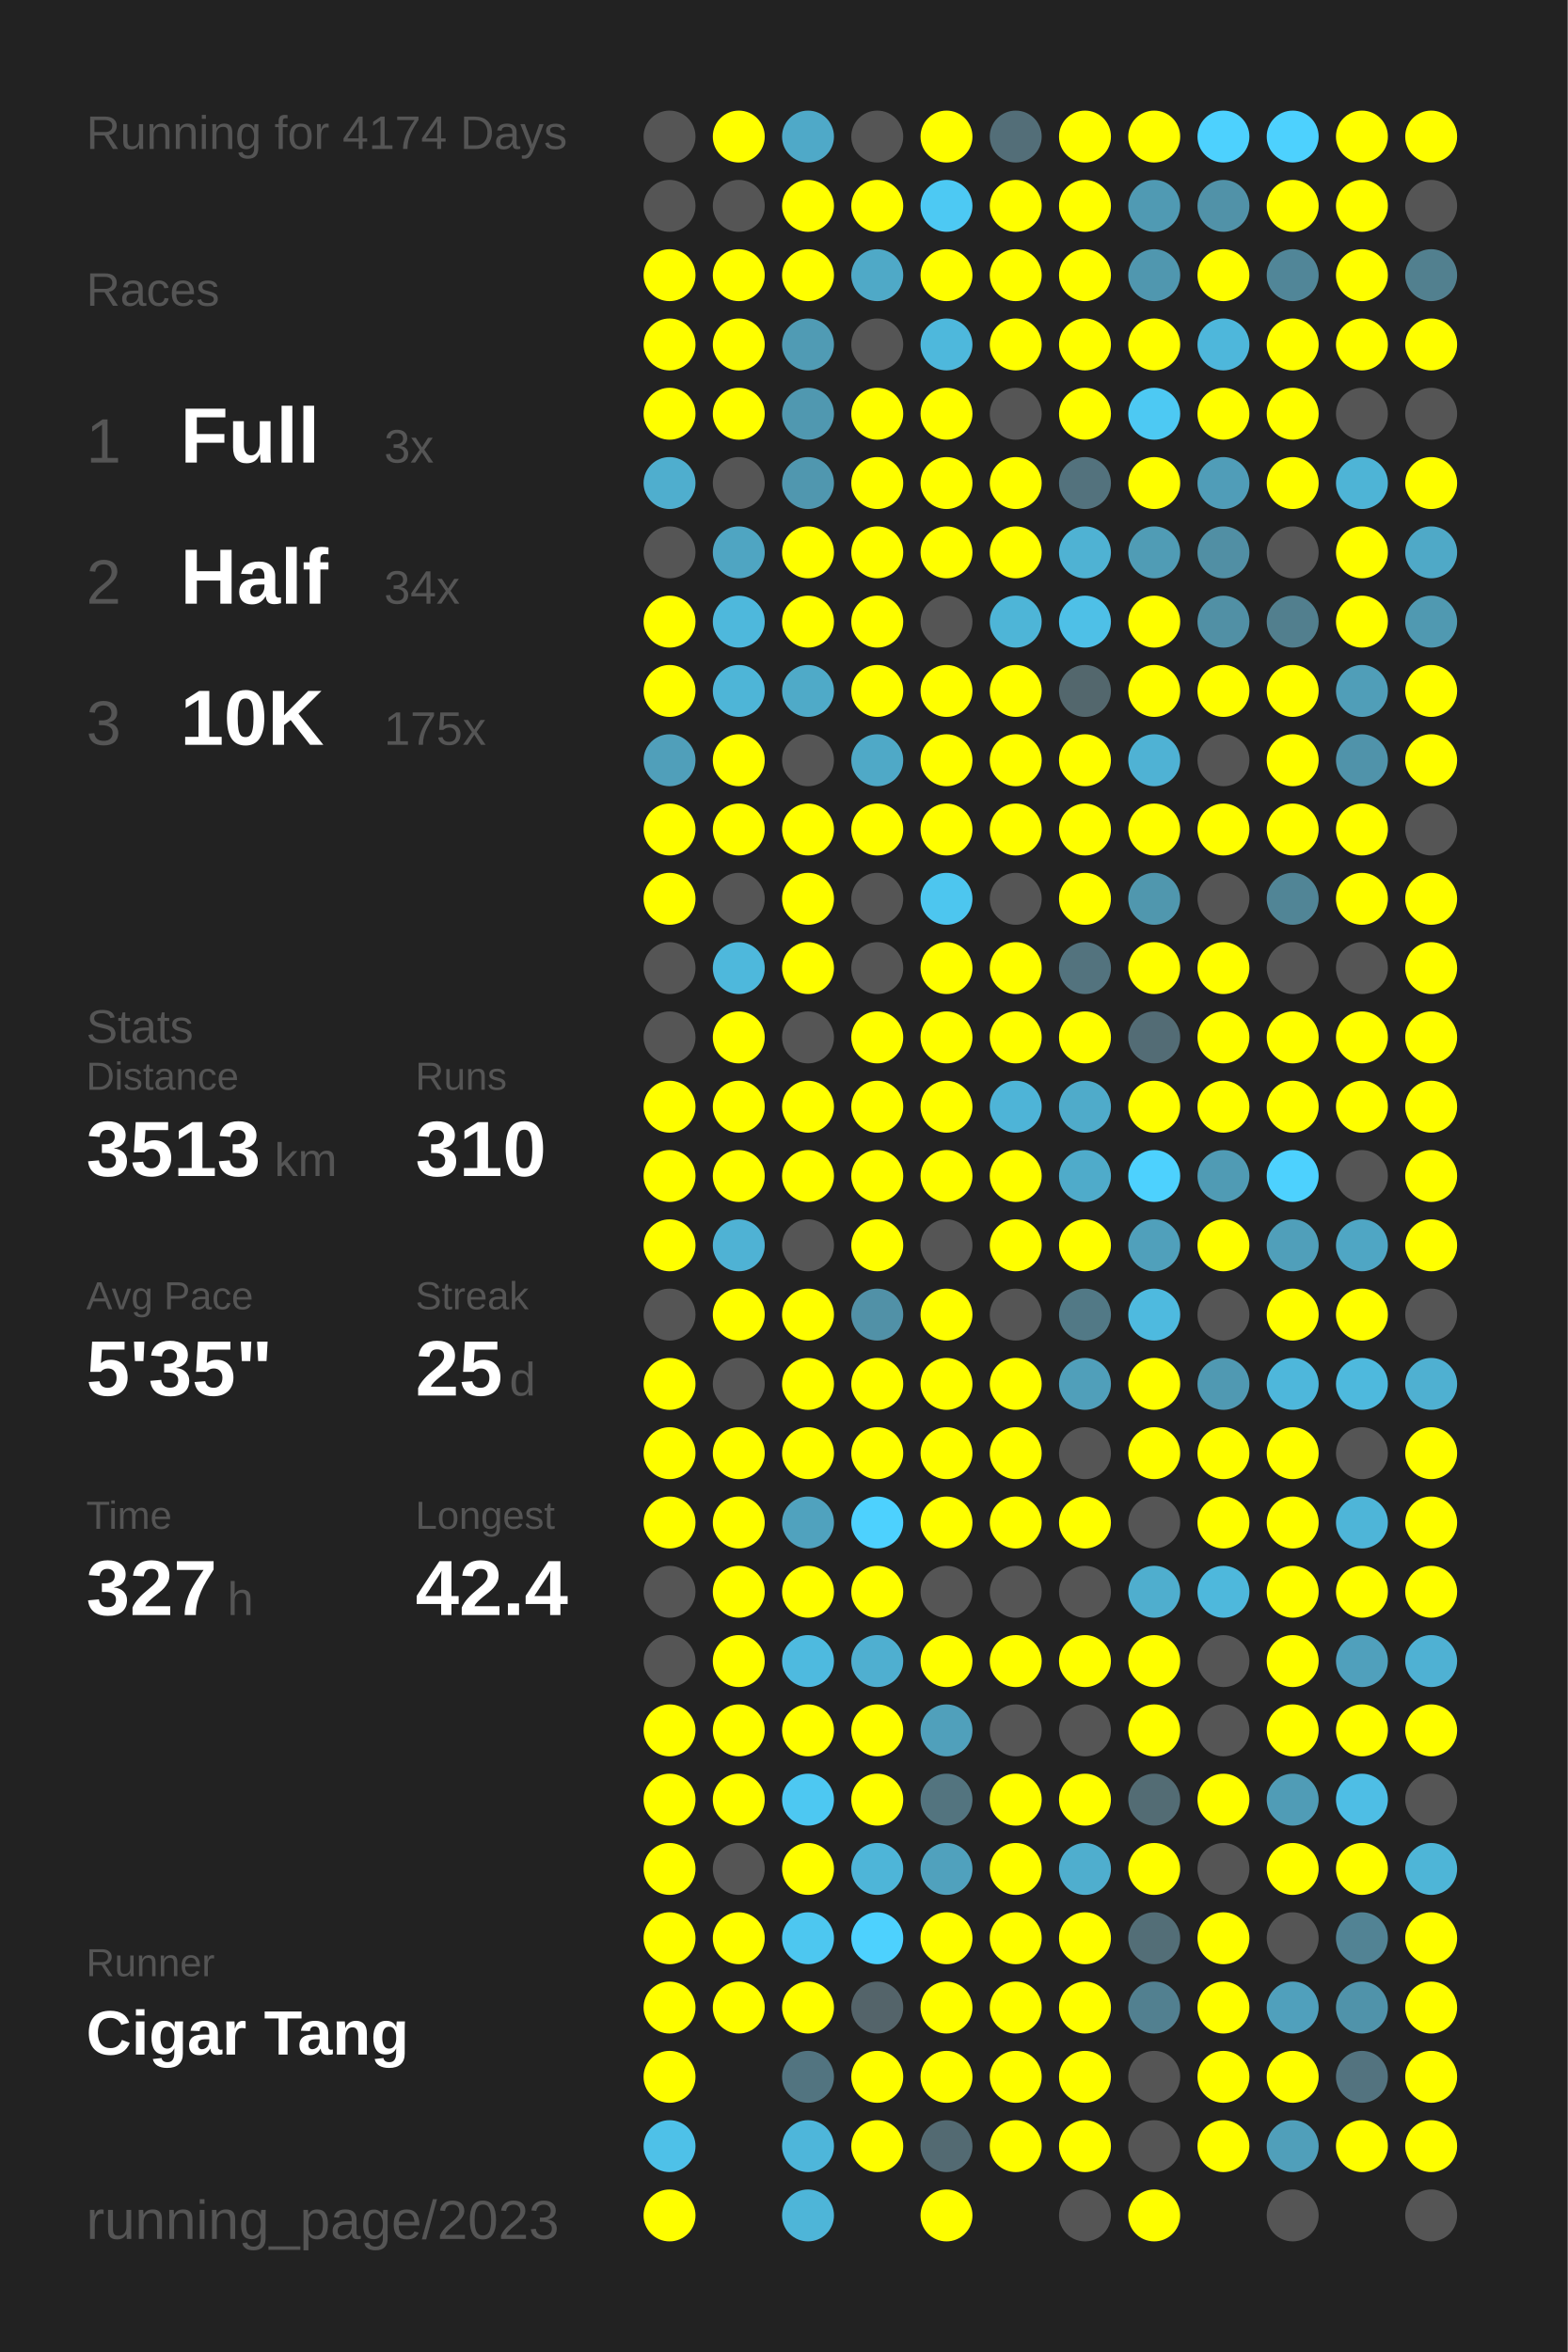
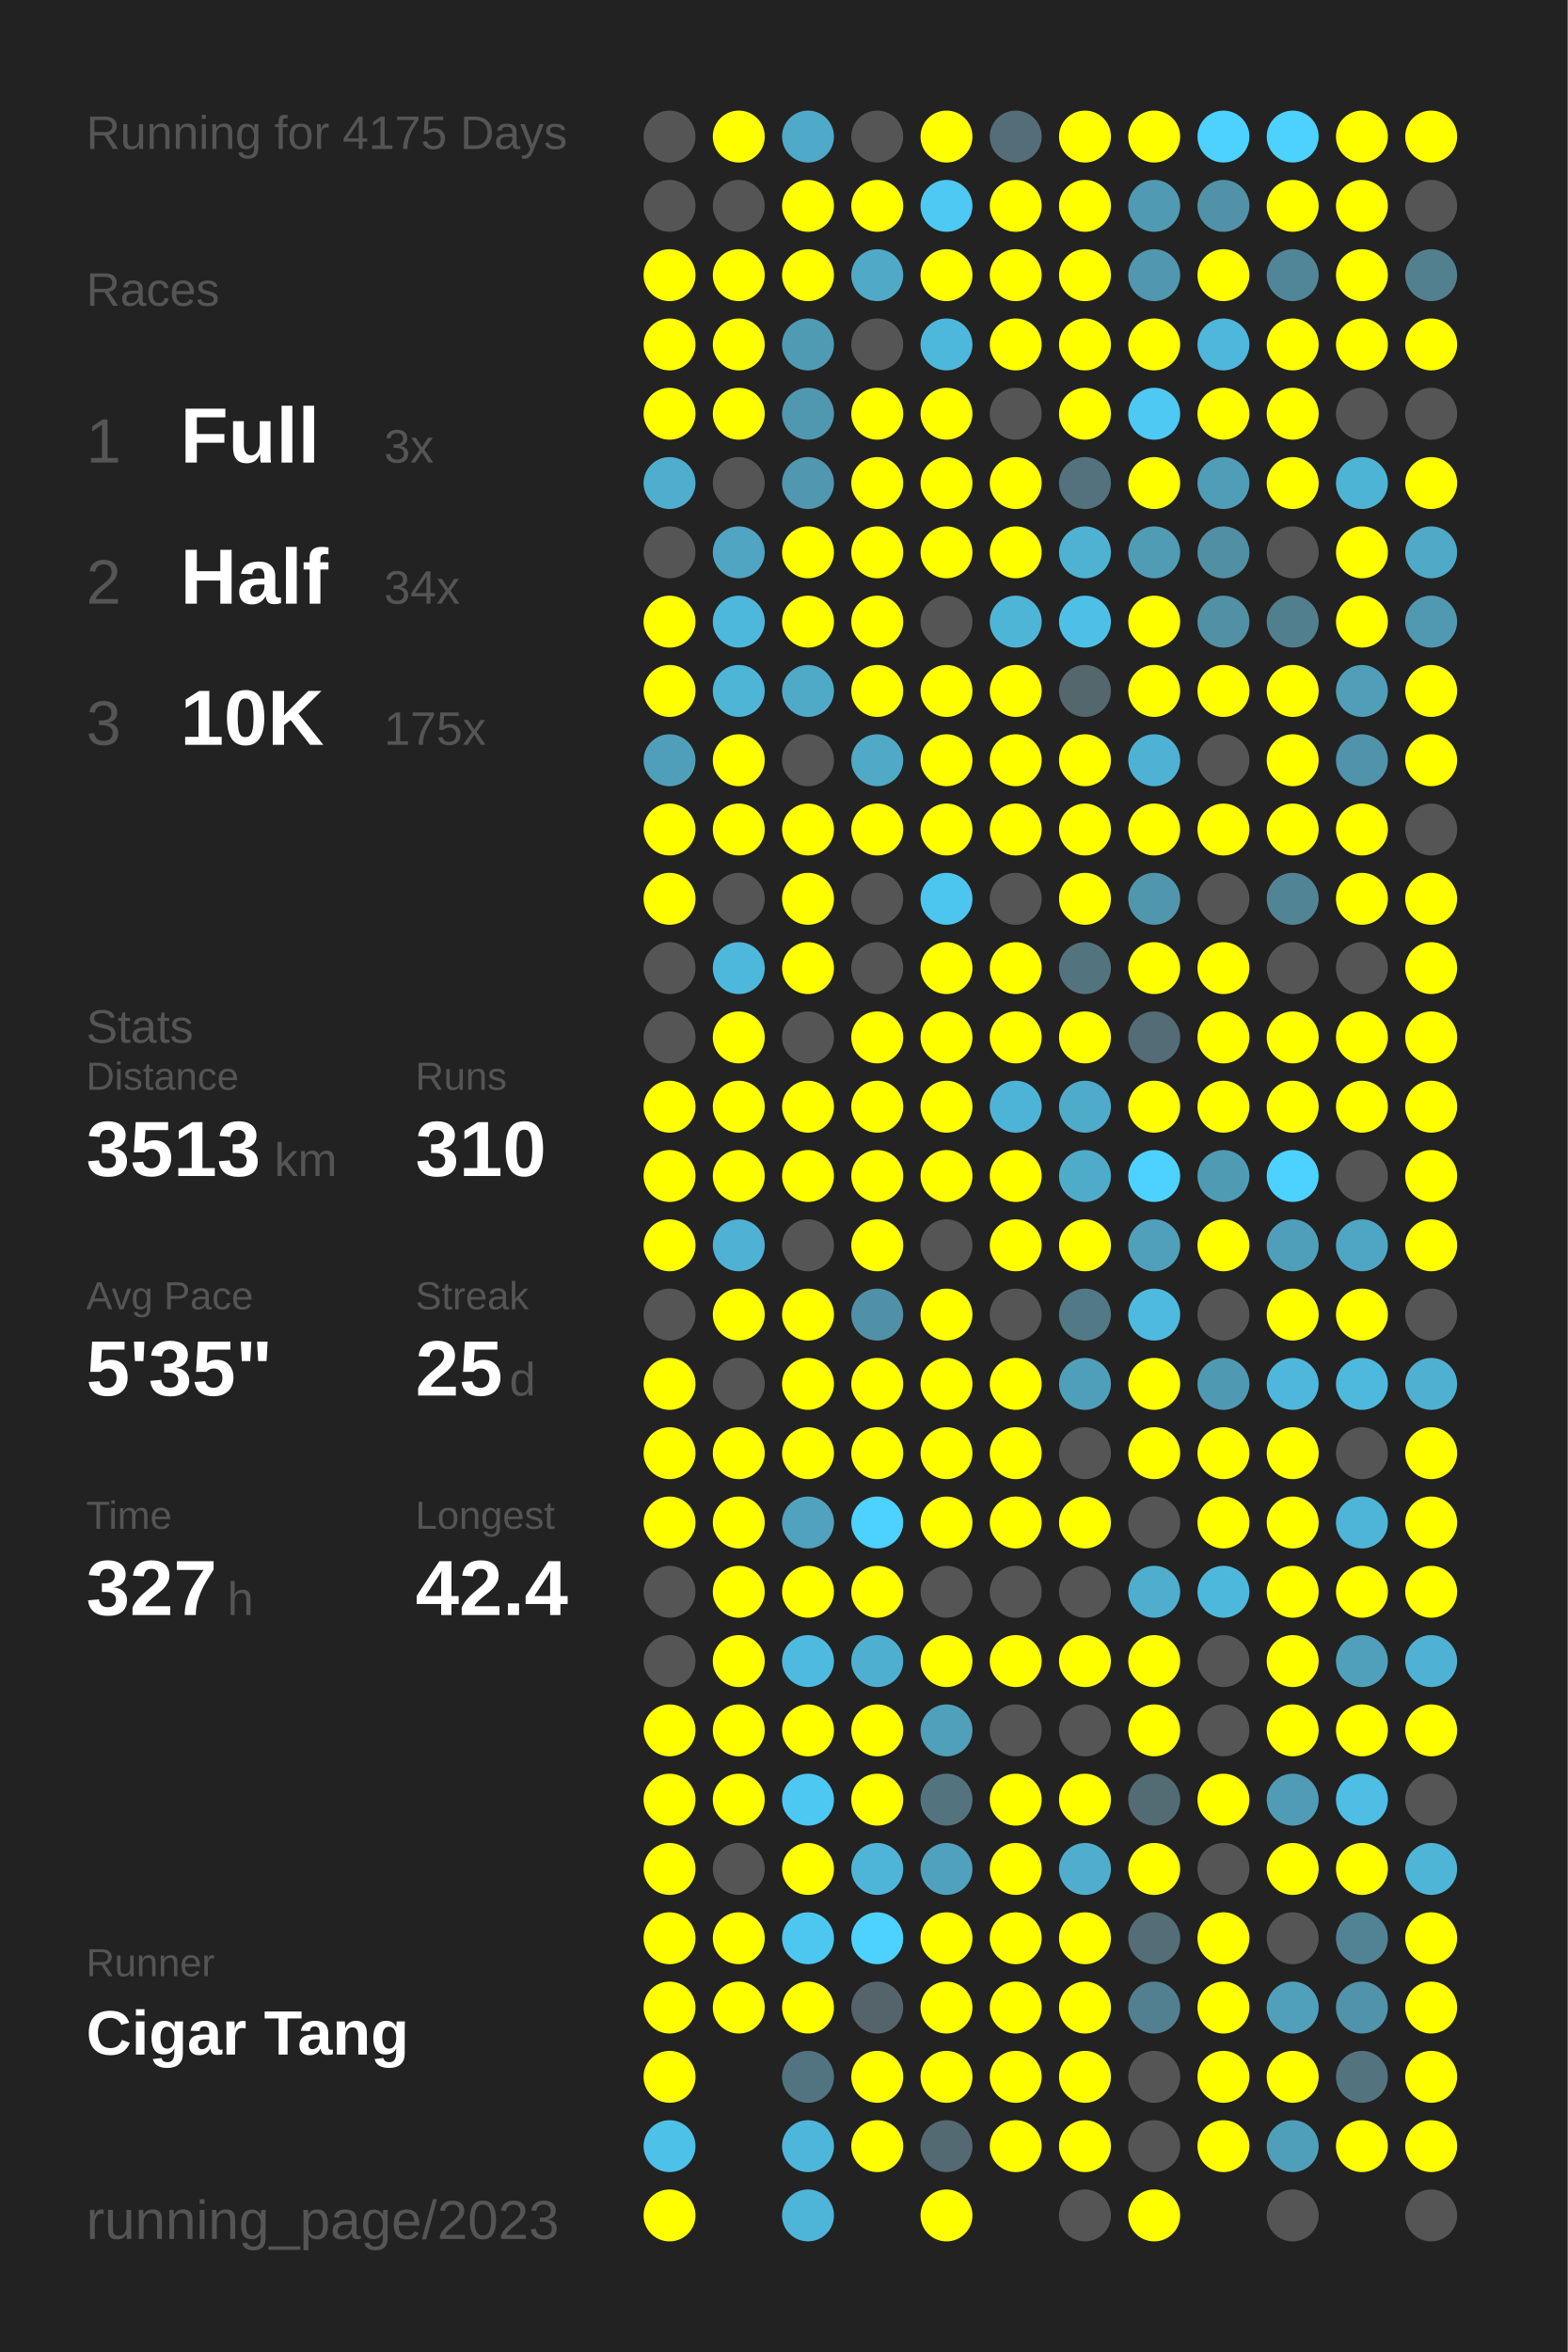
<svg xmlns="http://www.w3.org/2000/svg" baseProfile="full" height="300mm" version="1.1" viewBox="0,0,200,300" width="200mm">
  <defs />
  <rect fill="#222222" height="300" width="200" x="0" y="0" />
-   <text fill="#555555" style="font-size:6px; font-family:Arial;" x="11" y="19">Running for 4174 Days</text>
+   <text fill="#555555" style="font-size:6px; font-family:Arial;" x="11" y="19">Running for 4175 Days</text>
  <text fill="#555555" style="font-size:6px; font-family:Arial;" x="11" y="39">Races</text>
  <text fill="#555555" style="font-size:8px; font-family:Arial;" x="11" y="59">1</text>
  <text fill="#FFFFFF" style="font-size:10px; font-family:Arial; font-weight:bold;" x="23" y="59">Full</text>
  <text fill="#555555" style="font-size:6px; font-family:Arial;" x="49" y="59">3x</text>
  <text fill="#555555" style="font-size:8px; font-family:Arial;" x="11" y="77">2</text>
  <text fill="#FFFFFF" style="font-size:10px; font-family:Arial; font-weight:bold;" x="23" y="77">Half</text>
  <text fill="#555555" style="font-size:6px; font-family:Arial;" x="49" y="77">34x</text>
  <text fill="#555555" style="font-size:8px; font-family:Arial;" x="11" y="95">3</text>
  <text fill="#FFFFFF" style="font-size:10px; font-family:Arial; font-weight:bold;" x="23" y="95">10K</text>
  <text fill="#555555" style="font-size:6px; font-family:Arial;" x="49" y="95">175x</text>
  <text fill="#555555" style="font-size:6px; font-family:Arial;" x="11" y="133">Stats</text>
  <text fill="#555555" style="font-size:5px; font-family:Arial;" x="11" y="139">Distance</text>
  <text fill="#FFFFFF" style="font-size:10px; font-family:Arial; font-weight:bold;" x="11" y="150">3513</text>
  <text fill="#555555" style="font-size:6px; font-family:Arial;" x="35" y="150">km</text>
  <text fill="#555555" style="font-size:5px; font-family:Arial;" x="53" y="139">Runs</text>
  <text fill="#FFFFFF" style="font-size:10px; font-family:Arial; font-weight:bold;" x="53" y="150">310</text>
  <text fill="#555555" style="font-size:5px; font-family:Arial;" x="11" y="167">Avg Pace</text>
  <text fill="#FFFFFF" style="font-size:10px; font-family:Arial; font-weight:bold;" x="11" y="178">5'35"</text>
  <text fill="#555555" style="font-size:5px; font-family:Arial;" x="53" y="167">Streak</text>
  <text fill="#FFFFFF" style="font-size:10px; font-family:Arial; font-weight:bold;" x="53" y="178">25</text>
  <text fill="#555555" style="font-size:6px; font-family:Arial;" x="65" y="178">d</text>
  <text fill="#555555" style="font-size:5px; font-family:Arial;" x="11" y="195">Time</text>
  <text fill="#FFFFFF" style="font-size:10px; font-family:Arial; font-weight:bold;" x="11" y="206">327</text>
  <text fill="#555555" style="font-size:6px; font-family:Arial;" x="29" y="206">h</text>
  <text fill="#555555" style="font-size:5px; font-family:Arial;" x="53" y="195">Longest</text>
  <text fill="#FFFFFF" style="font-size:10px; font-family:Arial; font-weight:bold;" x="53" y="206">42.4</text>
  <text fill="#555555" style="font-size:5px; font-family:Arial;" x="11" y="252.065">Runner</text>
  <text fill="#FFFFFF" style="font-size:8px; font-family:Arial; font-weight:bold;" x="11" y="262.065">Cigar Tang</text>
  <text fill="#555555" style="font-size:7px; font-family:Arial;" x="11" y="285.581">running_page/2023</text>
  <circle cx="85.417" cy="17.419" fill="#555555" r="3.312" />
  <circle cx="85.417" cy="26.258" fill="#555555" r="3.312" />
  <circle cx="85.417" cy="35.097" fill="#FFFF00" r="3.312" />
  <circle cx="85.417" cy="43.935" fill="#FFFF00" r="3.312" />
  <circle cx="85.417" cy="52.774" fill="#FFFF00" r="3.312" />
  <circle cx="85.417" cy="61.613" fill="#4faece" r="3.312" />
  <circle cx="85.417" cy="70.452" fill="#555555" r="3.312" />
  <circle cx="85.417" cy="79.29" fill="#FFFF00" r="3.312" />
  <circle cx="85.417" cy="88.129" fill="#FFFF00" r="3.312" />
  <circle cx="85.417" cy="96.968" fill="#509fba" r="3.312" />
  <circle cx="85.417" cy="105.806" fill="#FFFF00" r="3.312" />
  <circle cx="85.417" cy="114.645" fill="#FFFF00" r="3.312" />
  <circle cx="85.417" cy="123.484" fill="#555555" r="3.312" />
  <circle cx="85.417" cy="132.323" fill="#555555" r="3.312" />
  <circle cx="85.417" cy="141.161" fill="#FFFF00" r="3.312" />
  <circle cx="85.417" cy="150" fill="#FFFF00" r="3.312" />
  <circle cx="85.417" cy="158.839" fill="#FFFF00" r="3.312" />
  <circle cx="85.417" cy="167.677" fill="#555555" r="3.312" />
  <circle cx="85.417" cy="176.516" fill="#FFFF00" r="3.312" />
  <circle cx="85.417" cy="185.355" fill="#FFFF00" r="3.312" />
  <circle cx="85.417" cy="194.194" fill="#FFFF00" r="3.312" />
  <circle cx="85.417" cy="203.032" fill="#555555" r="3.312" />
  <circle cx="85.417" cy="211.871" fill="#555555" r="3.312" />
  <circle cx="85.417" cy="220.71" fill="#FFFF00" r="3.312" />
  <circle cx="85.417" cy="229.548" fill="#FFFF00" r="3.312" />
  <circle cx="85.417" cy="238.387" fill="#FFFF00" r="3.312" />
  <circle cx="85.417" cy="247.226" fill="#FFFF00" r="3.312" />
  <circle cx="85.417" cy="256.065" fill="#FFFF00" r="3.312" />
  <circle cx="85.417" cy="264.903" fill="#FFFF00" r="3.312" />
  <circle cx="85.417" cy="273.742" fill="#4ec1e8" r="3.312" />
  <circle cx="85.417" cy="282.581" fill="#FFFF00" r="3.312" />
  <circle cx="94.25" cy="17.419" fill="#FFFF00" r="3.312" />
  <circle cx="94.25" cy="26.258" fill="#555555" r="3.312" />
  <circle cx="94.25" cy="35.097" fill="#FFFF00" r="3.312" />
  <circle cx="94.25" cy="43.935" fill="#FFFF00" r="3.312" />
  <circle cx="94.25" cy="52.774" fill="#FFFF00" r="3.312" />
  <circle cx="94.25" cy="61.613" fill="#555555" r="3.312" />
  <circle cx="94.25" cy="70.452" fill="#4fa5c2" r="3.312" />
  <circle cx="94.25" cy="79.29" fill="#4eb8dc" r="3.312" />
  <circle cx="94.25" cy="88.129" fill="#4eb5d7" r="3.312" />
  <circle cx="94.25" cy="96.968" fill="#FFFF00" r="3.312" />
  <circle cx="94.25" cy="105.806" fill="#FFFF00" r="3.312" />
  <circle cx="94.25" cy="114.645" fill="#555555" r="3.312" />
  <circle cx="94.25" cy="123.484" fill="#4eb8dc" r="3.312" />
  <circle cx="94.25" cy="132.323" fill="#FFFF00" r="3.312" />
  <circle cx="94.25" cy="141.161" fill="#FFFF00" r="3.312" />
  <circle cx="94.25" cy="150" fill="#FFFF00" r="3.312" />
  <circle cx="94.25" cy="158.839" fill="#4fb2d4" r="3.312" />
  <circle cx="94.25" cy="167.677" fill="#FFFF00" r="3.312" />
  <circle cx="94.25" cy="176.516" fill="#555555" r="3.312" />
  <circle cx="94.25" cy="185.355" fill="#FFFF00" r="3.312" />
  <circle cx="94.25" cy="194.194" fill="#FFFF00" r="3.312" />
  <circle cx="94.25" cy="203.032" fill="#FFFF00" r="3.312" />
  <circle cx="94.25" cy="211.871" fill="#FFFF00" r="3.312" />
  <circle cx="94.25" cy="220.71" fill="#FFFF00" r="3.312" />
  <circle cx="94.25" cy="229.548" fill="#FFFF00" r="3.312" />
  <circle cx="94.25" cy="238.387" fill="#555555" r="3.312" />
  <circle cx="94.25" cy="247.226" fill="#FFFF00" r="3.312" />
  <circle cx="94.25" cy="256.065" fill="#FFFF00" r="3.312" />
  <circle cx="103.083" cy="17.419" fill="#4fa9c8" r="3.312" />
  <circle cx="103.083" cy="26.258" fill="#FFFF00" r="3.312" />
  <circle cx="103.083" cy="35.097" fill="#FFFF00" r="3.312" />
  <circle cx="103.083" cy="43.935" fill="#509bb4" r="3.312" />
  <circle cx="103.083" cy="52.774" fill="#5098b0" r="3.312" />
  <circle cx="103.083" cy="61.613" fill="#5097af" r="3.312" />
  <circle cx="103.083" cy="70.452" fill="#FFFF00" r="3.312" />
  <circle cx="103.083" cy="79.29" fill="#FFFF00" r="3.312" />
  <circle cx="103.083" cy="88.129" fill="#4faac8" r="3.312" />
  <circle cx="103.083" cy="96.968" fill="#555555" r="3.312" />
  <circle cx="103.083" cy="105.806" fill="#FFFF00" r="3.312" />
  <circle cx="103.083" cy="114.645" fill="#FFFF00" r="3.312" />
  <circle cx="103.083" cy="123.484" fill="#FFFF00" r="3.312" />
  <circle cx="103.083" cy="132.323" fill="#555555" r="3.312" />
  <circle cx="103.083" cy="141.161" fill="#FFFF00" r="3.312" />
  <circle cx="103.083" cy="150" fill="#FFFF00" r="3.312" />
  <circle cx="103.083" cy="158.839" fill="#555555" r="3.312" />
  <circle cx="103.083" cy="167.677" fill="#FFFF00" r="3.312" />
  <circle cx="103.083" cy="176.516" fill="#FFFF00" r="3.312" />
  <circle cx="103.083" cy="185.355" fill="#FFFF00" r="3.312" />
  <circle cx="103.083" cy="194.194" fill="#50a2be" r="3.312" />
  <circle cx="103.083" cy="203.032" fill="#FFFF00" r="3.312" />
  <circle cx="103.083" cy="211.871" fill="#4ebadf" r="3.312" />
  <circle cx="103.083" cy="220.71" fill="#FFFF00" r="3.312" />
  <circle cx="103.083" cy="229.548" fill="#4dc8f2" r="3.312" />
  <circle cx="103.083" cy="238.387" fill="#FFFF00" r="3.312" />
  <circle cx="103.083" cy="247.226" fill="#4dc7f0" r="3.312" />
  <circle cx="103.083" cy="256.065" fill="#FFFF00" r="3.312" />
  <circle cx="103.083" cy="264.903" fill="#527480" r="3.312" />
  <circle cx="103.083" cy="273.742" fill="#4eb6da" r="3.312" />
  <circle cx="103.083" cy="282.581" fill="#4eb5d8" r="3.312" />
  <circle cx="111.917" cy="17.419" fill="#555555" r="3.312" />
  <circle cx="111.917" cy="26.258" fill="#FFFF00" r="3.312" />
  <circle cx="111.917" cy="35.097" fill="#4fa9c7" r="3.312" />
  <circle cx="111.917" cy="43.935" fill="#555555" r="3.312" />
  <circle cx="111.917" cy="52.774" fill="#FFFF00" r="3.312" />
  <circle cx="111.917" cy="61.613" fill="#FFFF00" r="3.312" />
  <circle cx="111.917" cy="70.452" fill="#FFFF00" r="3.312" />
  <circle cx="111.917" cy="79.29" fill="#FFFF00" r="3.312" />
  <circle cx="111.917" cy="88.129" fill="#FFFF00" r="3.312" />
  <circle cx="111.917" cy="96.968" fill="#4fa9c7" r="3.312" />
  <circle cx="111.917" cy="105.806" fill="#FFFF00" r="3.312" />
  <circle cx="111.917" cy="114.645" fill="#555555" r="3.312" />
  <circle cx="111.917" cy="123.484" fill="#555555" r="3.312" />
  <circle cx="111.917" cy="132.323" fill="#FFFF00" r="3.312" />
  <circle cx="111.917" cy="141.161" fill="#FFFF00" r="3.312" />
  <circle cx="111.917" cy="150" fill="#FFFF00" r="3.312" />
  <circle cx="111.917" cy="158.839" fill="#FFFF00" r="3.312" />
  <circle cx="111.917" cy="167.677" fill="#5191a7" r="3.312" />
  <circle cx="111.917" cy="176.516" fill="#FFFF00" r="3.312" />
  <circle cx="111.917" cy="185.355" fill="#FFFF00" r="3.312" />
  <circle cx="111.917" cy="194.194" fill="#4dd1fe" r="3.312" />
  <circle cx="111.917" cy="203.032" fill="#FFFF00" r="3.312" />
  <circle cx="111.917" cy="211.871" fill="#4fafd0" r="3.312" />
  <circle cx="111.917" cy="220.71" fill="#FFFF00" r="3.312" />
  <circle cx="111.917" cy="229.548" fill="#FFFF00" r="3.312" />
  <circle cx="111.917" cy="238.387" fill="#4eb5d8" r="3.312" />
  <circle cx="111.917" cy="247.226" fill="#4dd1fe" r="3.312" />
  <circle cx="111.917" cy="256.065" fill="#54646a" r="3.312" />
  <circle cx="111.917" cy="264.903" fill="#FFFF00" r="3.312" />
  <circle cx="111.917" cy="273.742" fill="#FFFF00" r="3.312" />
  <circle cx="120.75" cy="17.419" fill="#FFFF00" r="3.312" />
  <circle cx="120.75" cy="26.258" fill="#4dc9f3" r="3.312" />
  <circle cx="120.75" cy="35.097" fill="#FFFF00" r="3.312" />
  <circle cx="120.75" cy="43.935" fill="#4eb8dc" r="3.312" />
  <circle cx="120.75" cy="52.774" fill="#FFFF00" r="3.312" />
  <circle cx="120.75" cy="61.613" fill="#FFFF00" r="3.312" />
  <circle cx="120.75" cy="70.452" fill="#FFFF00" r="3.312" />
  <circle cx="120.75" cy="79.29" fill="#555555" r="3.312" />
  <circle cx="120.75" cy="88.129" fill="#FFFF00" r="3.312" />
  <circle cx="120.75" cy="96.968" fill="#FFFF00" r="3.312" />
  <circle cx="120.75" cy="105.806" fill="#FFFF00" r="3.312" />
  <circle cx="120.75" cy="114.645" fill="#4dc6ef" r="3.312" />
  <circle cx="120.75" cy="123.484" fill="#FFFF00" r="3.312" />
  <circle cx="120.75" cy="132.323" fill="#FFFF00" r="3.312" />
  <circle cx="120.75" cy="141.161" fill="#FFFF00" r="3.312" />
  <circle cx="120.75" cy="150" fill="#FFFF00" r="3.312" />
  <circle cx="120.75" cy="158.839" fill="#555555" r="3.312" />
  <circle cx="120.75" cy="167.677" fill="#FFFF00" r="3.312" />
  <circle cx="120.75" cy="176.516" fill="#FFFF00" r="3.312" />
  <circle cx="120.75" cy="185.355" fill="#FFFF00" r="3.312" />
  <circle cx="120.75" cy="194.194" fill="#FFFF00" r="3.312" />
  <circle cx="120.75" cy="203.032" fill="#555555" r="3.312" />
  <circle cx="120.75" cy="211.871" fill="#FFFF00" r="3.312" />
  <circle cx="120.75" cy="220.71" fill="#50a0bb" r="3.312" />
  <circle cx="120.75" cy="229.548" fill="#53747f" r="3.312" />
  <circle cx="120.75" cy="238.387" fill="#50a1bd" r="3.312" />
  <circle cx="120.75" cy="247.226" fill="#FFFF00" r="3.312" />
  <circle cx="120.75" cy="256.065" fill="#FFFF00" r="3.312" />
  <circle cx="120.75" cy="264.903" fill="#FFFF00" r="3.312" />
  <circle cx="120.75" cy="273.742" fill="#536a72" r="3.312" />
  <circle cx="120.75" cy="282.581" fill="#FFFF00" r="3.312" />
  <circle cx="129.583" cy="17.419" fill="#536e78" r="3.312" />
  <circle cx="129.583" cy="26.258" fill="#FFFF00" r="3.312" />
  <circle cx="129.583" cy="35.097" fill="#FFFF00" r="3.312" />
  <circle cx="129.583" cy="43.935" fill="#FFFF00" r="3.312" />
  <circle cx="129.583" cy="52.774" fill="#555555" r="3.312" />
  <circle cx="129.583" cy="61.613" fill="#FFFF00" r="3.312" />
  <circle cx="129.583" cy="70.452" fill="#FFFF00" r="3.312" />
  <circle cx="129.583" cy="79.29" fill="#4eb5d7" r="3.312" />
  <circle cx="129.583" cy="88.129" fill="#FFFF00" r="3.312" />
  <circle cx="129.583" cy="96.968" fill="#FFFF00" r="3.312" />
  <circle cx="129.583" cy="105.806" fill="#FFFF00" r="3.312" />
  <circle cx="129.583" cy="114.645" fill="#555555" r="3.312" />
  <circle cx="129.583" cy="123.484" fill="#FFFF00" r="3.312" />
  <circle cx="129.583" cy="132.323" fill="#FFFF00" r="3.312" />
  <circle cx="129.583" cy="141.161" fill="#4eb4d7" r="3.312" />
  <circle cx="129.583" cy="150" fill="#FFFF00" r="3.312" />
  <circle cx="129.583" cy="158.839" fill="#FFFF00" r="3.312" />
  <circle cx="129.583" cy="167.677" fill="#555555" r="3.312" />
  <circle cx="129.583" cy="176.516" fill="#FFFF00" r="3.312" />
  <circle cx="129.583" cy="185.355" fill="#FFFF00" r="3.312" />
  <circle cx="129.583" cy="194.194" fill="#FFFF00" r="3.312" />
  <circle cx="129.583" cy="203.032" fill="#555555" r="3.312" />
  <circle cx="129.583" cy="211.871" fill="#FFFF00" r="3.312" />
  <circle cx="129.583" cy="220.71" fill="#555555" r="3.312" />
  <circle cx="129.583" cy="229.548" fill="#FFFF00" r="3.312" />
  <circle cx="129.583" cy="238.387" fill="#FFFF00" r="3.312" />
  <circle cx="129.583" cy="247.226" fill="#FFFF00" r="3.312" />
  <circle cx="129.583" cy="256.065" fill="#FFFF00" r="3.312" />
  <circle cx="129.583" cy="264.903" fill="#FFFF00" r="3.312" />
  <circle cx="129.583" cy="273.742" fill="#FFFF00" r="3.312" />
  <circle cx="138.417" cy="17.419" fill="#FFFF00" r="3.312" />
  <circle cx="138.417" cy="26.258" fill="#FFFF00" r="3.312" />
  <circle cx="138.417" cy="35.097" fill="#FFFF00" r="3.312" />
  <circle cx="138.417" cy="43.935" fill="#FFFF00" r="3.312" />
  <circle cx="138.417" cy="52.774" fill="#FFFF00" r="3.312" />
  <circle cx="138.417" cy="61.613" fill="#53727d" r="3.312" />
  <circle cx="138.417" cy="70.452" fill="#4fb2d3" r="3.312" />
  <circle cx="138.417" cy="79.29" fill="#4ec0e7" r="3.312" />
  <circle cx="138.417" cy="88.129" fill="#53676d" r="3.312" />
  <circle cx="138.417" cy="96.968" fill="#FFFF00" r="3.312" />
  <circle cx="138.417" cy="105.806" fill="#FFFF00" r="3.312" />
  <circle cx="138.417" cy="114.645" fill="#FFFF00" r="3.312" />
  <circle cx="138.417" cy="123.484" fill="#53737e" r="3.312" />
  <circle cx="138.417" cy="132.323" fill="#FFFF00" r="3.312" />
  <circle cx="138.417" cy="141.161" fill="#4fabca" r="3.312" />
  <circle cx="138.417" cy="150" fill="#4fabca" r="3.312" />
  <circle cx="138.417" cy="158.839" fill="#FFFF00" r="3.312" />
  <circle cx="138.417" cy="167.677" fill="#527986" r="3.312" />
  <circle cx="138.417" cy="176.516" fill="#509fba" r="3.312" />
  <circle cx="138.417" cy="185.355" fill="#555555" r="3.312" />
  <circle cx="138.417" cy="194.194" fill="#FFFF00" r="3.312" />
  <circle cx="138.417" cy="203.032" fill="#555555" r="3.312" />
  <circle cx="138.417" cy="211.871" fill="#FFFF00" r="3.312" />
  <circle cx="138.417" cy="220.71" fill="#555555" r="3.312" />
  <circle cx="138.417" cy="229.548" fill="#FFFF00" r="3.312" />
  <circle cx="138.417" cy="238.387" fill="#4faece" r="3.312" />
  <circle cx="138.417" cy="247.226" fill="#FFFF00" r="3.312" />
  <circle cx="138.417" cy="256.065" fill="#FFFF00" r="3.312" />
  <circle cx="138.417" cy="264.903" fill="#FFFF00" r="3.312" />
  <circle cx="138.417" cy="273.742" fill="#FFFF00" r="3.312" />
  <circle cx="138.417" cy="282.581" fill="#555555" r="3.312" />
  <circle cx="147.25" cy="17.419" fill="#FFFF00" r="3.312" />
  <circle cx="147.25" cy="26.258" fill="#509ab3" r="3.312" />
  <circle cx="147.25" cy="35.097" fill="#5097af" r="3.312" />
  <circle cx="147.25" cy="43.935" fill="#FFFF00" r="3.312" />
  <circle cx="147.25" cy="52.774" fill="#4dc9f3" r="3.312" />
  <circle cx="147.25" cy="61.613" fill="#FFFF00" r="3.312" />
  <circle cx="147.25" cy="70.452" fill="#509cb5" r="3.312" />
  <circle cx="147.25" cy="79.29" fill="#FFFF00" r="3.312" />
  <circle cx="147.25" cy="88.129" fill="#FFFF00" r="3.312" />
  <circle cx="147.25" cy="96.968" fill="#4fb2d4" r="3.312" />
  <circle cx="147.25" cy="105.806" fill="#FFFF00" r="3.312" />
  <circle cx="147.25" cy="114.645" fill="#5097ae" r="3.312" />
  <circle cx="147.25" cy="123.484" fill="#FFFF00" r="3.312" />
  <circle cx="147.25" cy="132.323" fill="#536c75" r="3.312" />
  <circle cx="147.25" cy="141.161" fill="#FFFF00" r="3.312" />
  <circle cx="147.25" cy="150" fill="#4dd1fe" r="3.312" />
  <circle cx="147.25" cy="158.839" fill="#50a0bb" r="3.312" />
  <circle cx="147.25" cy="167.677" fill="#4ebadf" r="3.312" />
  <circle cx="147.25" cy="176.516" fill="#FFFF00" r="3.312" />
  <circle cx="147.25" cy="185.355" fill="#FFFF00" r="3.312" />
  <circle cx="147.25" cy="194.194" fill="#555555" r="3.312" />
  <circle cx="147.25" cy="203.032" fill="#4faece" r="3.312" />
  <circle cx="147.25" cy="211.871" fill="#FFFF00" r="3.312" />
  <circle cx="147.25" cy="220.71" fill="#FFFF00" r="3.312" />
  <circle cx="147.25" cy="229.548" fill="#536c74" r="3.312" />
  <circle cx="147.25" cy="238.387" fill="#FFFF00" r="3.312" />
  <circle cx="147.25" cy="247.226" fill="#536e77" r="3.312" />
  <circle cx="147.25" cy="256.065" fill="#528090" r="3.312" />
  <circle cx="147.25" cy="264.903" fill="#555555" r="3.312" />
  <circle cx="147.25" cy="273.742" fill="#555555" r="3.312" />
  <circle cx="147.25" cy="282.581" fill="#FFFF00" r="3.312" />
  <circle cx="156.083" cy="17.419" fill="#4dd1fe" r="3.312" />
  <circle cx="156.083" cy="26.258" fill="#5192a8" r="3.312" />
  <circle cx="156.083" cy="35.097" fill="#FFFF00" r="3.312" />
  <circle cx="156.083" cy="43.935" fill="#4eb7db" r="3.312" />
  <circle cx="156.083" cy="52.774" fill="#FFFF00" r="3.312" />
  <circle cx="156.083" cy="61.613" fill="#509db8" r="3.312" />
  <circle cx="156.083" cy="70.452" fill="#518fa4" r="3.312" />
  <circle cx="156.083" cy="79.29" fill="#5190a5" r="3.312" />
  <circle cx="156.083" cy="88.129" fill="#FFFF00" r="3.312" />
  <circle cx="156.083" cy="96.968" fill="#555555" r="3.312" />
  <circle cx="156.083" cy="105.806" fill="#FFFF00" r="3.312" />
  <circle cx="156.083" cy="114.645" fill="#555555" r="3.312" />
  <circle cx="156.083" cy="123.484" fill="#FFFF00" r="3.312" />
  <circle cx="156.083" cy="132.323" fill="#FFFF00" r="3.312" />
  <circle cx="156.083" cy="141.161" fill="#FFFF00" r="3.312" />
  <circle cx="156.083" cy="150" fill="#509bb4" r="3.312" />
  <circle cx="156.083" cy="158.839" fill="#FFFF00" r="3.312" />
  <circle cx="156.083" cy="167.677" fill="#555555" r="3.312" />
  <circle cx="156.083" cy="176.516" fill="#5099b2" r="3.312" />
  <circle cx="156.083" cy="185.355" fill="#FFFF00" r="3.312" />
  <circle cx="156.083" cy="194.194" fill="#FFFF00" r="3.312" />
  <circle cx="156.083" cy="203.032" fill="#4eb8dc" r="3.312" />
  <circle cx="156.083" cy="211.871" fill="#555555" r="3.312" />
  <circle cx="156.083" cy="220.71" fill="#555555" r="3.312" />
  <circle cx="156.083" cy="229.548" fill="#FFFF00" r="3.312" />
  <circle cx="156.083" cy="238.387" fill="#555555" r="3.312" />
  <circle cx="156.083" cy="247.226" fill="#FFFF00" r="3.312" />
  <circle cx="156.083" cy="256.065" fill="#FFFF00" r="3.312" />
  <circle cx="156.083" cy="264.903" fill="#FFFF00" r="3.312" />
  <circle cx="156.083" cy="273.742" fill="#FFFF00" r="3.312" />
  <circle cx="164.917" cy="17.419" fill="#4dd1fe" r="3.312" />
  <circle cx="164.917" cy="26.258" fill="#FFFF00" r="3.312" />
  <circle cx="164.917" cy="35.097" fill="#518698" r="3.312" />
  <circle cx="164.917" cy="43.935" fill="#FFFF00" r="3.312" />
  <circle cx="164.917" cy="52.774" fill="#FFFF00" r="3.312" />
  <circle cx="164.917" cy="61.613" fill="#FFFF00" r="3.312" />
  <circle cx="164.917" cy="70.452" fill="#555555" r="3.312" />
  <circle cx="164.917" cy="79.29" fill="#527f8e" r="3.312" />
  <circle cx="164.917" cy="88.129" fill="#FFFF00" r="3.312" />
  <circle cx="164.917" cy="96.968" fill="#FFFF00" r="3.312" />
  <circle cx="164.917" cy="105.806" fill="#FFFF00" r="3.312" />
  <circle cx="164.917" cy="114.645" fill="#518596" r="3.312" />
  <circle cx="164.917" cy="123.484" fill="#555555" r="3.312" />
  <circle cx="164.917" cy="132.323" fill="#FFFF00" r="3.312" />
  <circle cx="164.917" cy="141.161" fill="#FFFF00" r="3.312" />
  <circle cx="164.917" cy="150" fill="#4dd1fe" r="3.312" />
  <circle cx="164.917" cy="158.839" fill="#509fba" r="3.312" />
  <circle cx="164.917" cy="167.677" fill="#FFFF00" r="3.312" />
  <circle cx="164.917" cy="176.516" fill="#4eb7db" r="3.312" />
  <circle cx="164.917" cy="185.355" fill="#FFFF00" r="3.312" />
  <circle cx="164.917" cy="194.194" fill="#FFFF00" r="3.312" />
  <circle cx="164.917" cy="203.032" fill="#FFFF00" r="3.312" />
  <circle cx="164.917" cy="211.871" fill="#FFFF00" r="3.312" />
  <circle cx="164.917" cy="220.71" fill="#FFFF00" r="3.312" />
  <circle cx="164.917" cy="229.548" fill="#509cb6" r="3.312" />
  <circle cx="164.917" cy="238.387" fill="#FFFF00" r="3.312" />
  <circle cx="164.917" cy="247.226" fill="#555555" r="3.312" />
  <circle cx="164.917" cy="256.065" fill="#50a0bc" r="3.312" />
  <circle cx="164.917" cy="264.903" fill="#FFFF00" r="3.312" />
  <circle cx="164.917" cy="273.742" fill="#509fba" r="3.312" />
  <circle cx="164.917" cy="282.581" fill="#555555" r="3.312" />
  <circle cx="173.75" cy="17.419" fill="#FFFF00" r="3.312" />
  <circle cx="173.75" cy="26.258" fill="#FFFF00" r="3.312" />
  <circle cx="173.75" cy="35.097" fill="#FFFF00" r="3.312" />
  <circle cx="173.75" cy="43.935" fill="#FFFF00" r="3.312" />
  <circle cx="173.75" cy="52.774" fill="#555555" r="3.312" />
  <circle cx="173.75" cy="61.613" fill="#4eb4d6" r="3.312" />
  <circle cx="173.75" cy="70.452" fill="#FFFF00" r="3.312" />
  <circle cx="173.75" cy="79.29" fill="#FFFF00" r="3.312" />
  <circle cx="173.75" cy="88.129" fill="#509eb8" r="3.312" />
  <circle cx="173.75" cy="96.968" fill="#5093aa" r="3.312" />
  <circle cx="173.75" cy="105.806" fill="#FFFF00" r="3.312" />
  <circle cx="173.75" cy="114.645" fill="#FFFF00" r="3.312" />
  <circle cx="173.75" cy="123.484" fill="#555555" r="3.312" />
  <circle cx="173.75" cy="132.323" fill="#FFFF00" r="3.312" />
  <circle cx="173.75" cy="141.161" fill="#FFFF00" r="3.312" />
  <circle cx="173.75" cy="150" fill="#555555" r="3.312" />
  <circle cx="173.75" cy="158.839" fill="#4fa6c4" r="3.312" />
  <circle cx="173.75" cy="167.677" fill="#FFFF00" r="3.312" />
  <circle cx="173.75" cy="176.516" fill="#4eb9dd" r="3.312" />
  <circle cx="173.75" cy="185.355" fill="#555555" r="3.312" />
  <circle cx="173.75" cy="194.194" fill="#4eb5d8" r="3.312" />
  <circle cx="173.75" cy="203.032" fill="#FFFF00" r="3.312" />
  <circle cx="173.75" cy="211.871" fill="#50a0bc" r="3.312" />
  <circle cx="173.75" cy="220.71" fill="#FFFF00" r="3.312" />
  <circle cx="173.75" cy="229.548" fill="#4ebee5" r="3.312" />
  <circle cx="173.75" cy="238.387" fill="#FFFF00" r="3.312" />
  <circle cx="173.75" cy="247.226" fill="#528394" r="3.312" />
  <circle cx="173.75" cy="256.065" fill="#5093aa" r="3.312" />
  <circle cx="173.75" cy="264.903" fill="#53737f" r="3.312" />
  <circle cx="173.75" cy="273.742" fill="#FFFF00" r="3.312" />
  <circle cx="182.583" cy="17.419" fill="#FFFF00" r="3.312" />
  <circle cx="182.583" cy="26.258" fill="#555555" r="3.312" />
  <circle cx="182.583" cy="35.097" fill="#52808f" r="3.312" />
  <circle cx="182.583" cy="43.935" fill="#FFFF00" r="3.312" />
  <circle cx="182.583" cy="52.774" fill="#555555" r="3.312" />
  <circle cx="182.583" cy="61.613" fill="#FFFF00" r="3.312" />
  <circle cx="182.583" cy="70.452" fill="#4fa9c7" r="3.312" />
  <circle cx="182.583" cy="79.29" fill="#5099b1" r="3.312" />
  <circle cx="182.583" cy="88.129" fill="#FFFF00" r="3.312" />
  <circle cx="182.583" cy="96.968" fill="#FFFF00" r="3.312" />
  <circle cx="182.583" cy="105.806" fill="#555555" r="3.312" />
  <circle cx="182.583" cy="114.645" fill="#FFFF00" r="3.312" />
  <circle cx="182.583" cy="123.484" fill="#FFFF00" r="3.312" />
  <circle cx="182.583" cy="132.323" fill="#FFFF00" r="3.312" />
  <circle cx="182.583" cy="141.161" fill="#FFFF00" r="3.312" />
  <circle cx="182.583" cy="150" fill="#FFFF00" r="3.312" />
  <circle cx="182.583" cy="158.839" fill="#FFFF00" r="3.312" />
  <circle cx="182.583" cy="167.677" fill="#555555" r="3.312" />
  <circle cx="182.583" cy="176.516" fill="#4fb0d1" r="3.312" />
  <circle cx="182.583" cy="185.355" fill="#FFFF00" r="3.312" />
  <circle cx="182.583" cy="194.194" fill="#FFFF00" r="3.312" />
  <circle cx="182.583" cy="203.032" fill="#FFFF00" r="3.312" />
  <circle cx="182.583" cy="211.871" fill="#4fb1d3" r="3.312" />
  <circle cx="182.583" cy="220.71" fill="#FFFF00" r="3.312" />
  <circle cx="182.583" cy="229.548" fill="#555555" r="3.312" />
  <circle cx="182.583" cy="238.387" fill="#4eb5d7" r="3.312" />
  <circle cx="182.583" cy="247.226" fill="#FFFF00" r="3.312" />
  <circle cx="182.583" cy="256.065" fill="#FFFF00" r="3.312" />
  <circle cx="182.583" cy="264.903" fill="#FFFF00" r="3.312" />
  <circle cx="182.583" cy="273.742" fill="#FFFF00" r="3.312" />
  <circle cx="182.583" cy="282.581" fill="#555555" r="3.312" />
</svg>
